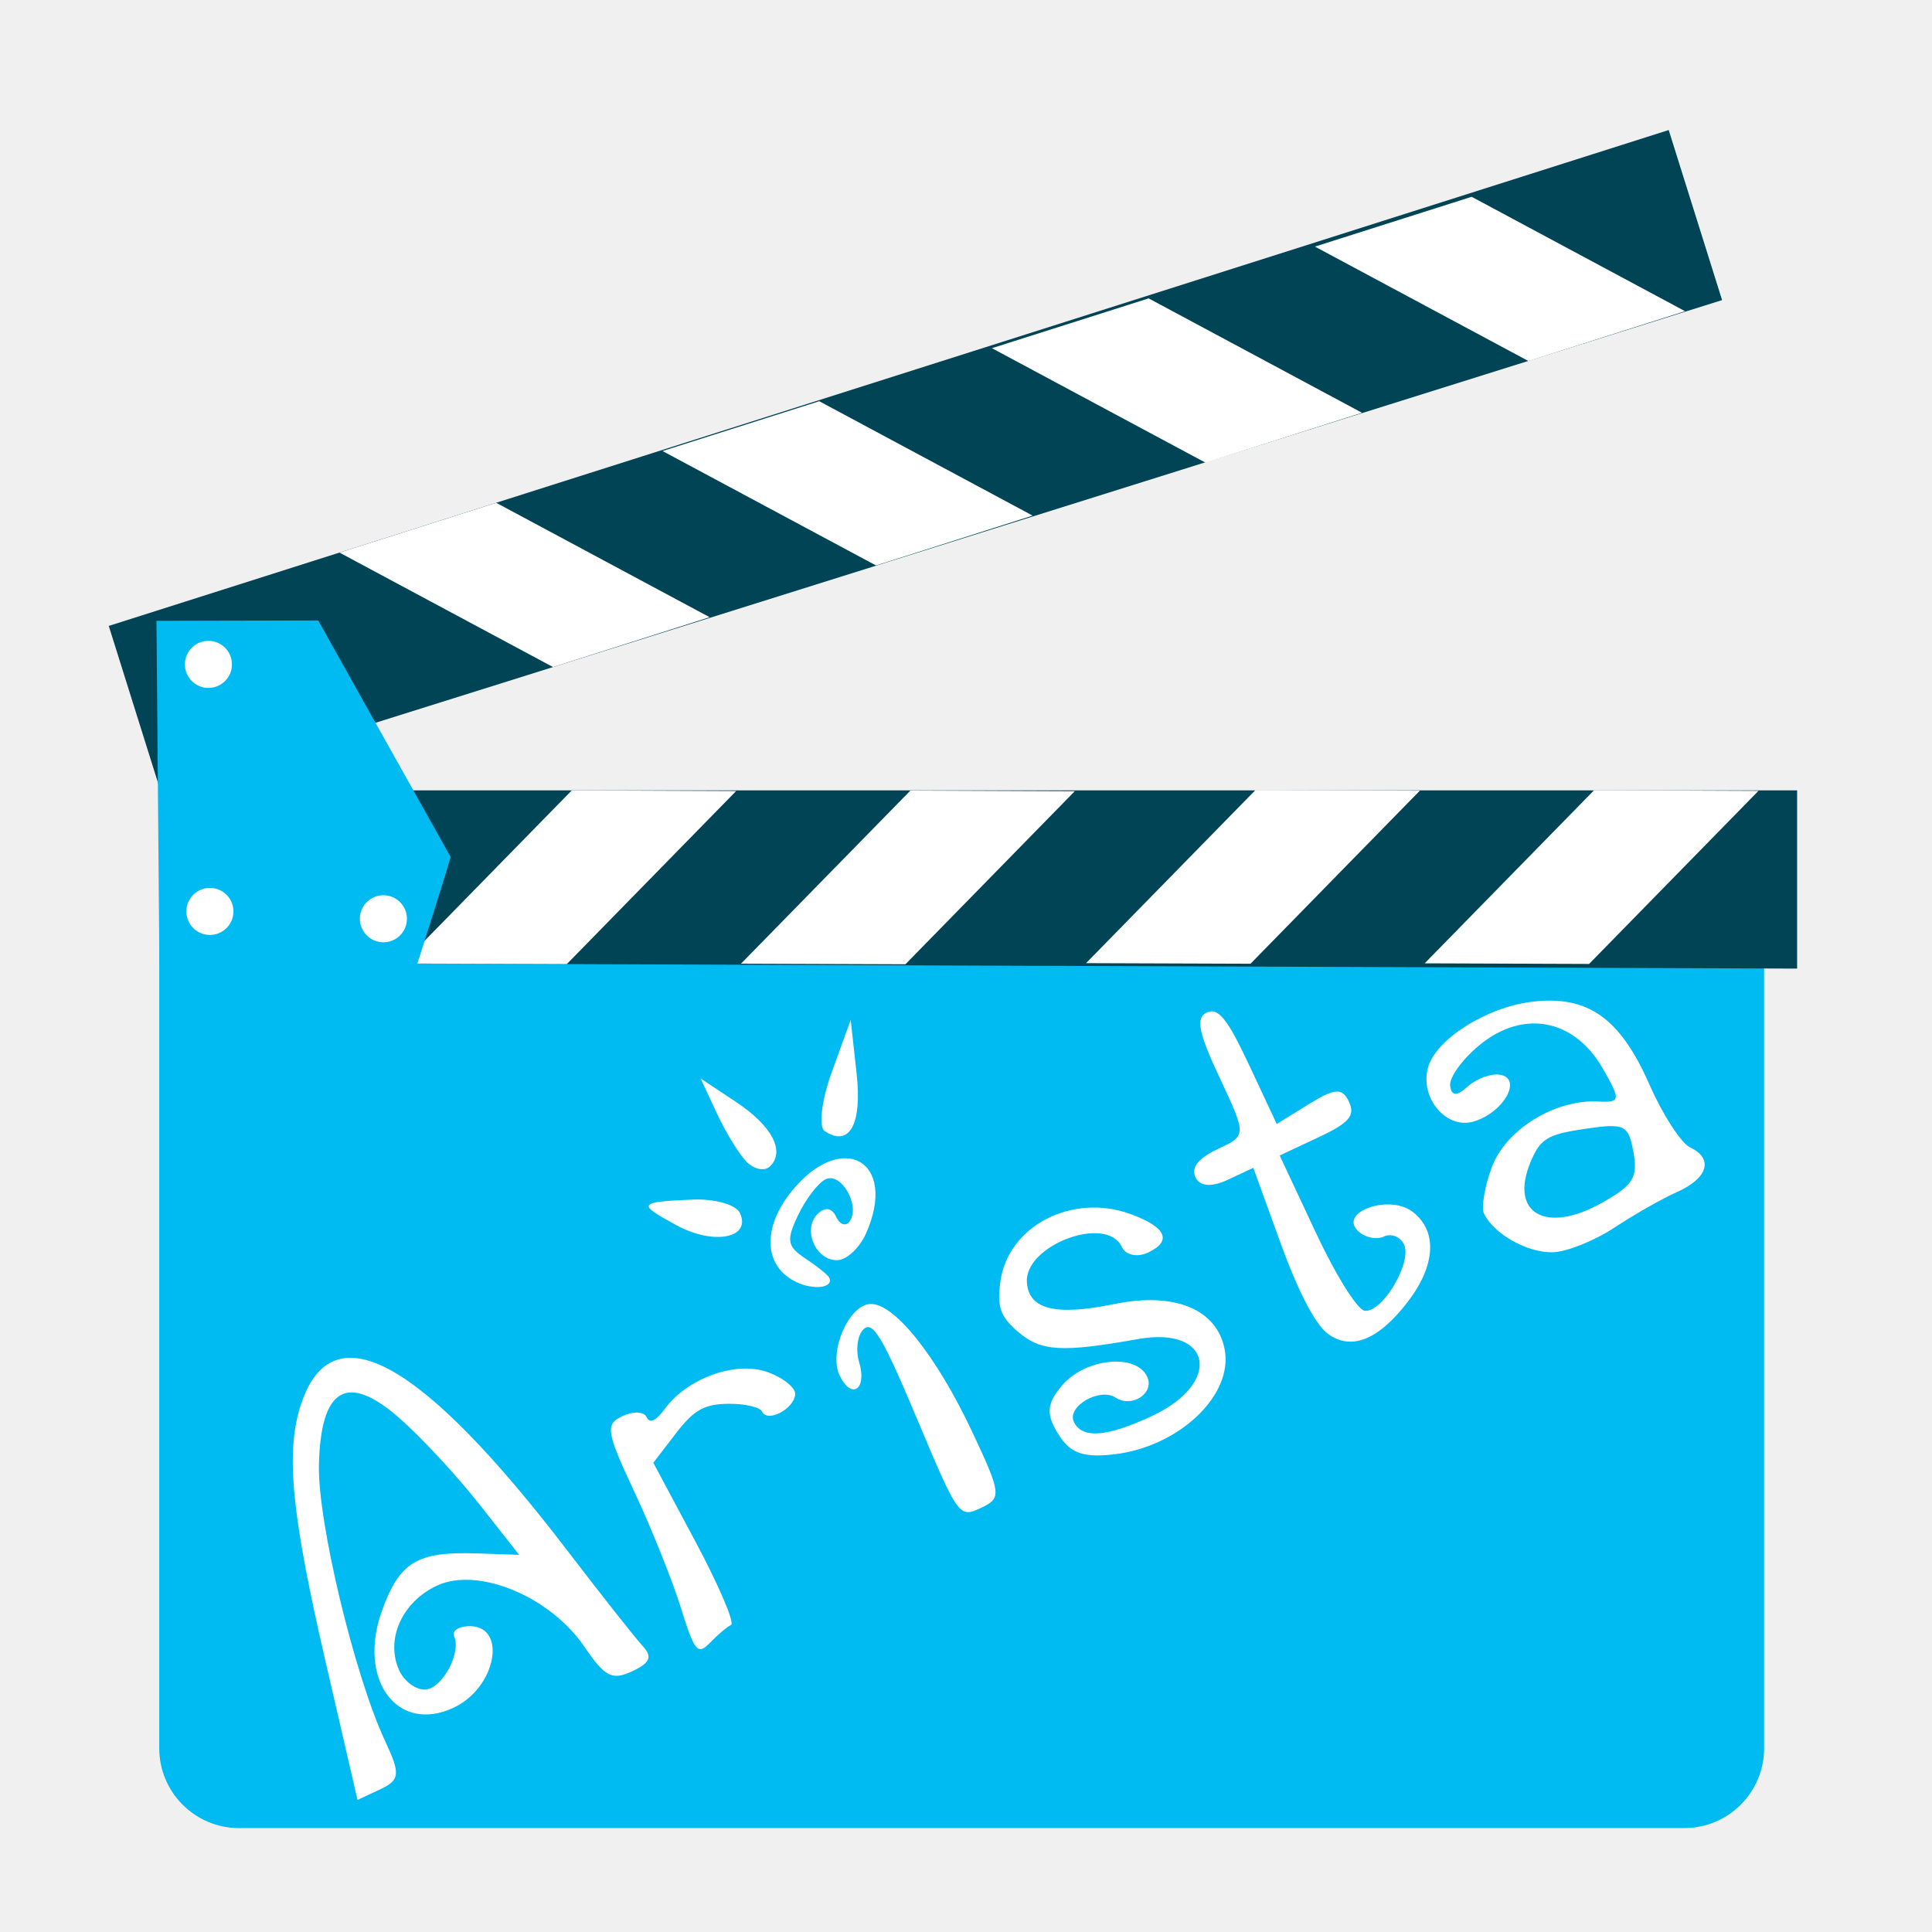
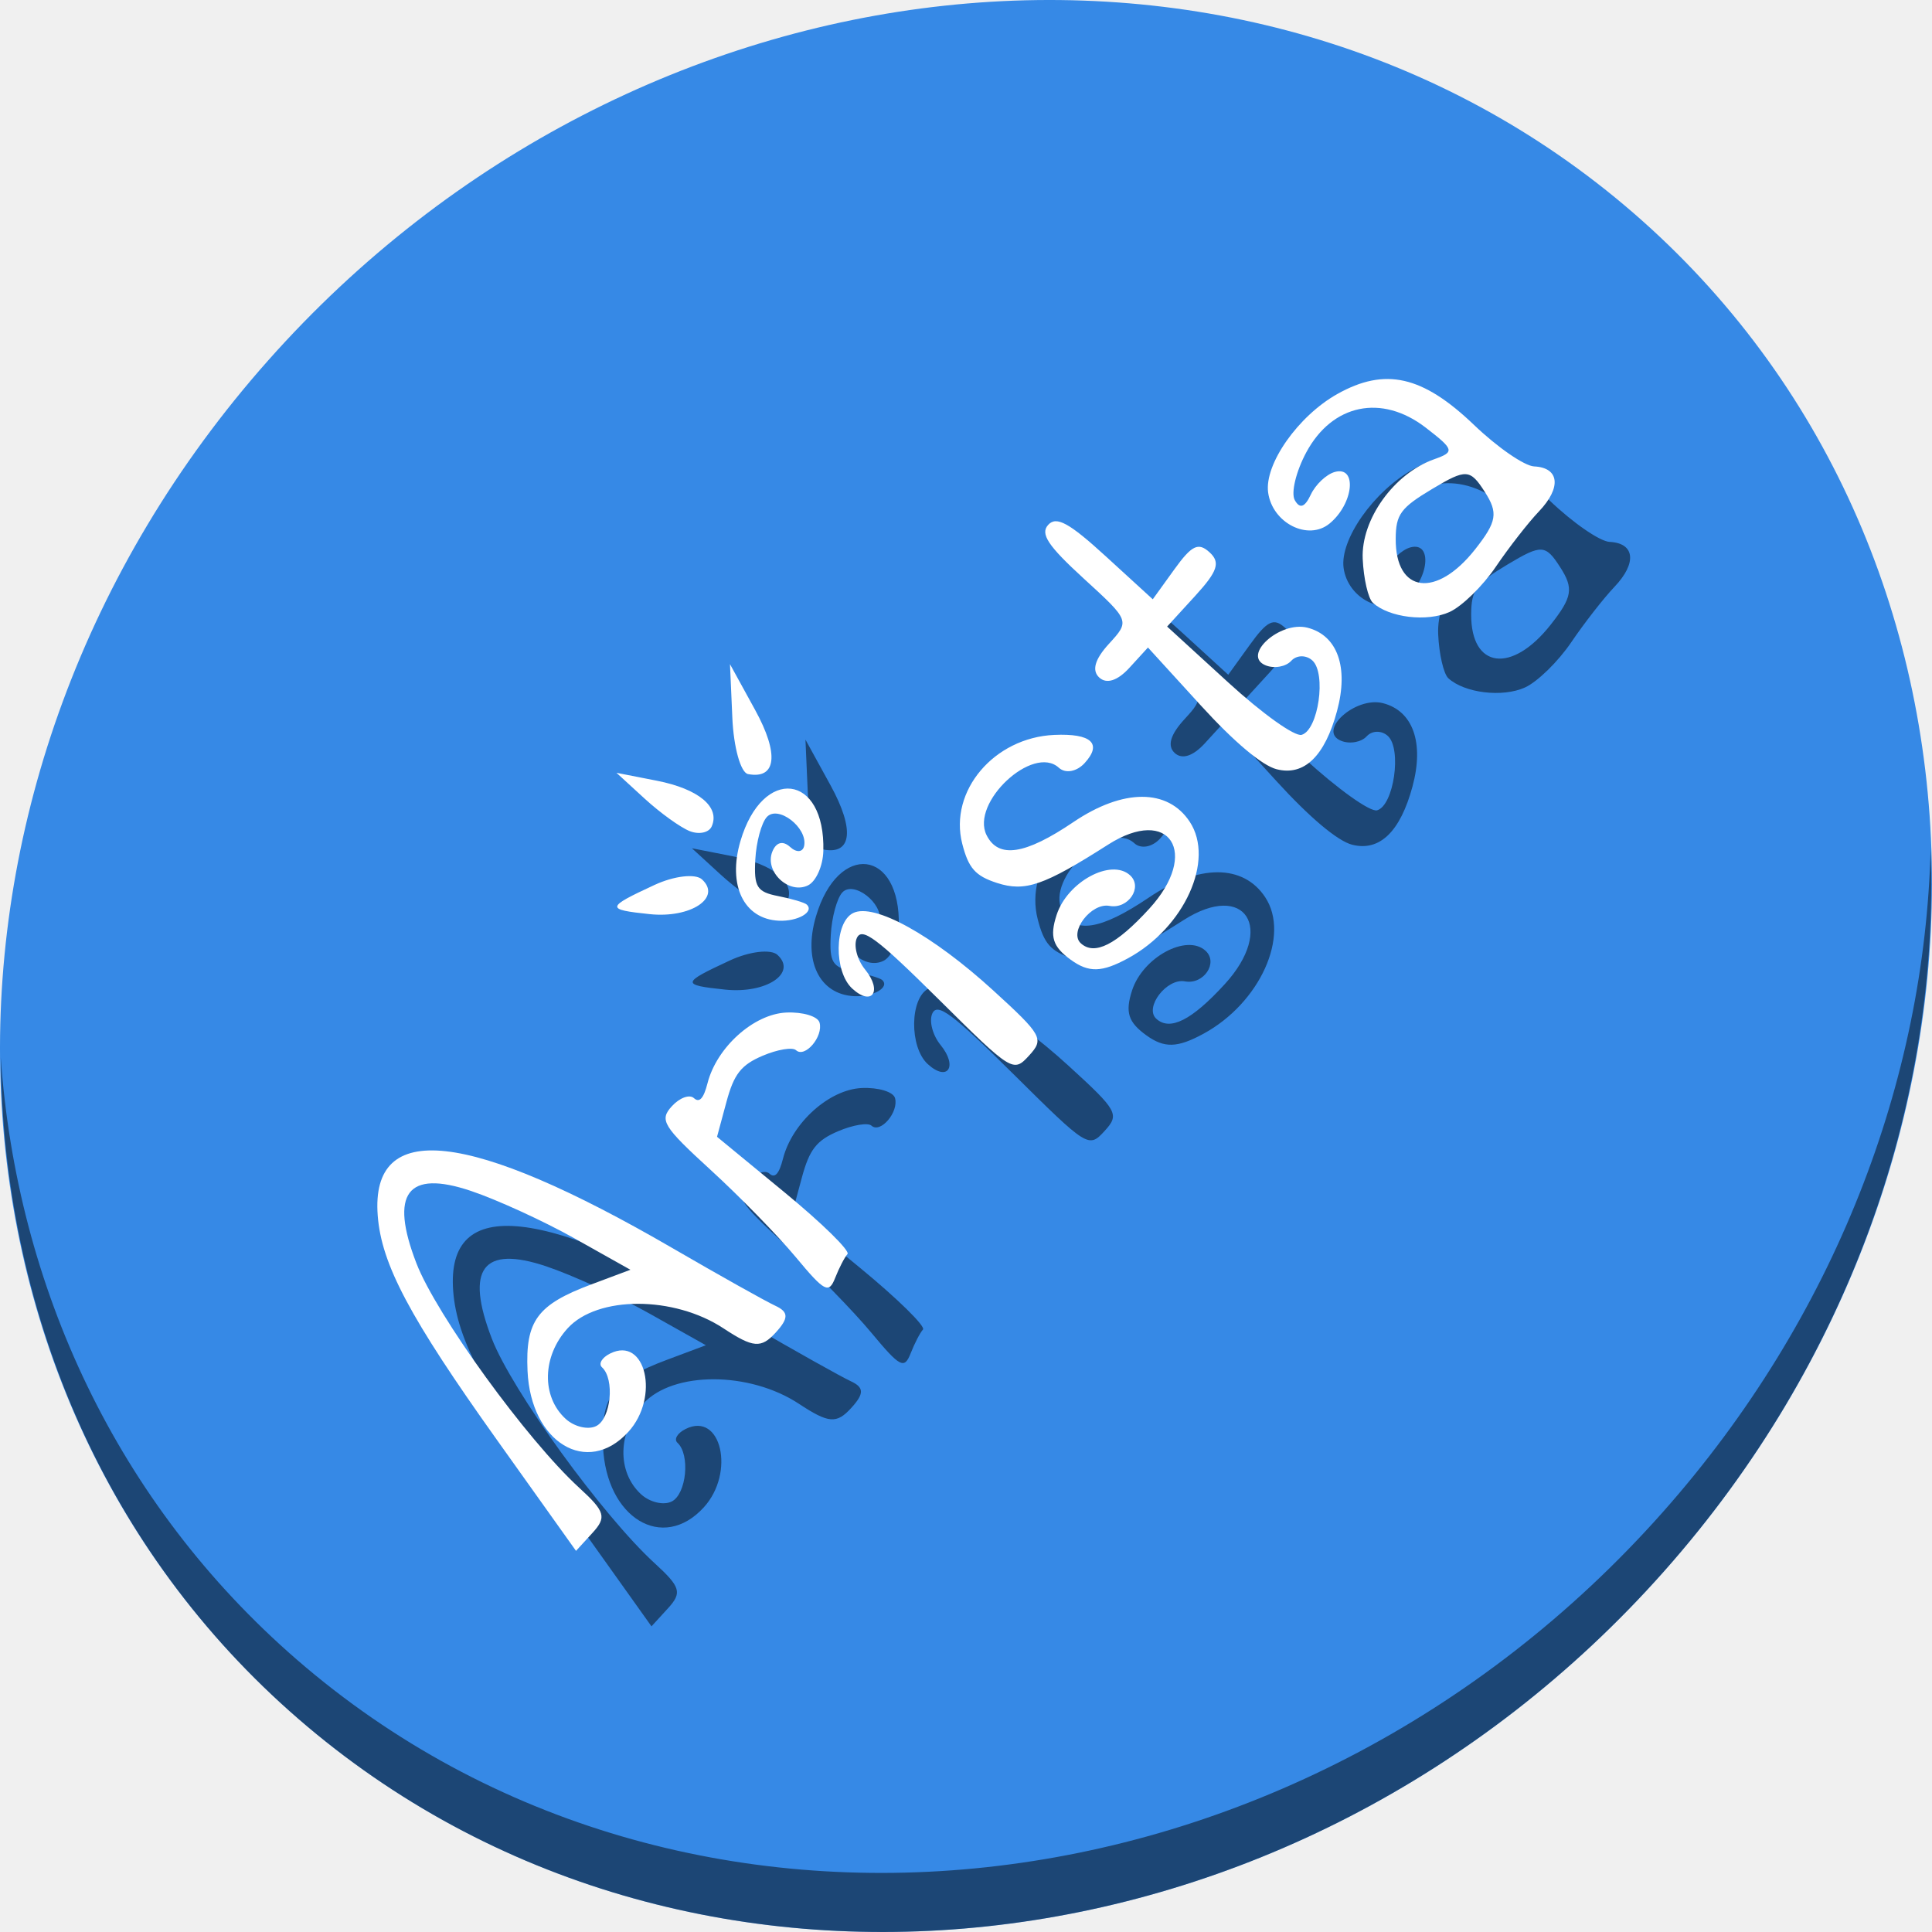
<svg xmlns="http://www.w3.org/2000/svg" width="512" height="512" id="svg2" version="1.1">
  <defs id="defs4" />
  <g id="layer1" transform="translate(0,-540.3622)">
-     <g id="g4206">
-       <g id="g4171" transform="translate(1.407465,3.76363)">
-         <rect style="fill:#00bbf2;fill-opacity:1;stroke:none" id="rect2997-3" width="425.303" height="252.733" x="40.795" y="768.328" ry="21.154" />
-         <path style="fill:#004455;fill-opacity:1;stroke:none" d="m 41.063,791.713 433.783,1.575 0,-47.236 -433.783,0 z" id="path2999-6" />
-         <path style="fill:#ffffff;stroke:none" d="m 148.806,792.091 -43.581,-0.155 44.9,-45.879 43.555,0.173 z" id="path3769-7" />
-         <path style="fill:#ffffff;stroke:none" d="m 238.541,792.14 -43.581,-0.155 44.9,-45.879 43.555,0.173 z" id="path3769-3-5" />
-         <path style="fill:#ffffff;stroke:none" d="m 329.99,792 -43.581,-0.155 44.9,-45.879 43.555,0.173 z" id="path3769-6-3" />
-         <path style="fill:#ffffff;stroke:none" d="m 419.725,792.049 -43.581,-0.155 44.9,-45.879 43.555,0.173 z" id="path3769-3-7-5" />
-         <path style="fill:#004455;fill-opacity:1;stroke:none" d="M 27.416,702.474 440.817,571.06 454.963,616.128 41.091,746.04 Z" id="path2999-3-6" />
-         <path style="fill:#ffffff;stroke:none" d="M 130.101,669.846 88.567,683.046 145.146,713.373 186.65,700.163 Z" id="path3769-5-2" />
-         <path style="fill:#ffffff;stroke:none" d="m 215.703,642.925 -41.534,13.2 56.579,30.327 41.504,-13.21 z" id="path3769-3-6-9" />
-         <path style="fill:#ffffff;stroke:none" d="m 302.996,615.671 -41.535,13.2 56.579,30.327 41.504,-13.21 z" id="path3769-6-2-1" />
-         <path style="fill:#ffffff;stroke:none" d="m 388.598,588.75 -41.534,13.2 56.579,30.327 41.504,-13.21 z" id="path3769-3-7-9-2" />
-         <path style="fill:#00bbf2;fill-opacity:1;stroke:none" d="m 40.837,792.504 68.193,0 c 0,0 9.058,-28.453 8.963,-28.836 l -35.071,-62.638 -42.864,0.095 z" id="path3861-7" />
-         <path style="fill:#ffffff;fill-opacity:1;stroke:none" id="path3863-0" d="m 60.061,712.669 a 6.235,6.235 0 0 1 -6.227,6.235 6.235,6.235 0 0 1 -6.242,-6.22 6.235,6.235 0 0 1 6.213,-6.249 6.235,6.235 0 0 1 6.257,6.206" />
-         <path style="fill:#ffffff;fill-opacity:1;stroke:none" id="path3863-1-9" d="m 60.451,778.134 a 6.235,6.235 0 0 1 -6.227,6.235 6.235,6.235 0 0 1 -6.242,-6.22 6.235,6.235 0 0 1 6.213,-6.249 6.235,6.235 0 0 1 6.257,6.205" />
-         <path style="fill:#ffffff;fill-opacity:1;stroke:none" id="path3863-2-3" d="m 106.433,780.083 a 6.235,6.235 0 0 1 -6.228,6.235 6.235,6.235 0 0 1 -6.242,-6.22 6.235,6.235 0 0 1 6.213,-6.249 6.235,6.235 0 0 1 6.257,6.206" />
-       </g>
-       <path id="path3353" d="m 294.894,925.817 c -8.049,0.861 -11.365,-0.403 -14.533,-5.54 -3.196,-5.181 -2.958,-8.002 1.073,-12.738 6.155,-7.231 19.63,-8.629 22.574,-2.343 2.041,4.357 -4.02,8.379 -8.354,5.545 -4.21,-2.753 -12.987,2.333 -11.074,6.417 2.137,4.562 8.749,4.059 20.791,-1.582 18.592,-8.709 15.85,-23.834 -3.692,-20.361 -20.411,3.627 -25.764,3.307 -31.89,-1.908 -4.706,-4.006 -5.626,-6.666 -4.655,-13.46 2.089,-14.615 18.995,-23.351 34.398,-17.775 9.503,3.44 11.225,7.178 4.712,10.229 -2.888,1.353 -5.933,0.693 -6.964,-1.509 -4.032,-8.609 -25.851,-0.425 -25.144,9.431 0.515,7.173 7.601,8.924 23.169,5.726 15.958,-3.278 27.197,1.34 29.244,12.017 2.346,12.239 -12.301,25.996 -29.655,27.852 z M 411.576,872.224 c -6.702,0.235 -15.776,-4.854 -18.313,-10.27 -0.735,-1.568 0.171,-7.013 2.012,-12.099 3.642,-10.061 16.742,-18.203 28.294,-17.586 5.941,0.317 6.025,-0.333 1.136,-8.826 -7.522,-13.066 -20.983,-15.629 -32.531,-6.195 -4.596,3.755 -8.137,8.632 -7.869,10.838 0.337,2.763 1.762,2.848 4.583,0.271 2.252,-2.057 6.033,-3.499 8.403,-3.206 6.329,0.783 1.404,9.932 -6.679,12.408 -7.212,2.209 -14.324,-6.043 -12.209,-14.166 1.953,-7.503 15.47,-16.105 27.59,-17.558 14.805,-1.774 23.322,4.235 31.136,21.971 3.535,8.024 8.387,15.511 10.782,16.638 6.245,2.94 4.713,8.174 -3.453,11.798 -3.871,1.718 -11.341,5.964 -16.598,9.435 -5.258,3.471 -12.586,6.417 -16.284,6.547 z m 21.308,-26.504 c -1.317,-7.295 -2.294,-7.767 -12.858,-6.203 -9.946,1.472 -11.818,2.61 -14.393,8.75 -5.722,13.642 4.033,19.229 18.927,10.84 8.263,-4.654 9.532,-6.695 8.324,-13.387 z M 180.417,966.372 c -2.248,-7.22 -7.798,-21.049 -12.333,-30.731 -7.444,-15.892 -7.747,-17.837 -3.114,-20.007 2.822,-1.322 5.692,-1.208 6.376,0.252 0.858,1.831 2.4,1.109 4.963,-2.325 6.034,-8.082 18.799,-12.586 27.125,-9.572 4.22,1.528 7.507,4.212 7.303,5.966 -0.455,3.917 -7.382,7.468 -8.774,4.498 -0.555,-1.185 -4.58,-2.116 -8.944,-2.07 -6.379,0.067 -9.106,1.607 -13.908,7.853 l -5.974,7.769 11.243,21.053 c 6.184,11.579 10.39,21.453 9.347,21.941 -1.043,0.488 -3.545,2.601 -5.56,4.694 -3.276,3.404 -4.096,2.419 -7.751,-9.321 z M 351.834,893.78 c -3.278,-2.447 -7.841,-11.216 -12.437,-23.898 l -7.26,-20.033 -6.769,3.17 c -4.306,2.017 -7.425,1.77 -8.571,-0.678 -1.202,-2.566 0.763,-5.051 5.895,-7.454 7.698,-3.606 7.698,-3.606 0.486,-19.001 -5.609,-11.974 -6.356,-15.796 -3.362,-17.198 3.001,-1.406 5.466,1.65 11.192,13.873 l 7.343,15.676 8.49,-5.255 c 6.924,-4.286 8.888,-4.404 10.652,-0.638 1.722,3.675 0.07,5.597 -8.101,9.424 l -10.264,4.808 9.544,20.376 c 5.334,11.388 11.068,20.552 12.998,20.776 4.686,0.544 12.624,-12.834 10.415,-17.551 -0.976,-2.084 -3.384,-3.036 -5.349,-2.115 -1.966,0.921 -5.05,0.254 -6.854,-1.483 -5.185,-4.991 8.161,-9.788 14.358,-5.161 6.763,5.05 6.3,14.233 -1.21,24.001 -7.767,10.101 -15.028,12.966 -21.194,8.363 z M 86.394,981.221 c -9.201,-39.79 -10.772,-56.024 -6.642,-68.648 8.189,-25.035 31.743,-12.097 70.697,38.834 8.921,11.663 17.823,22.943 19.783,25.067 2.743,2.972 2.121,4.537 -2.696,6.793 -5.312,2.488 -7.23,1.504 -12.666,-6.501 -9.058,-13.337 -28.228,-21.277 -39.087,-16.19 -9.325,4.368 -13.748,14.411 -9.933,22.555 1.365,2.913 4.485,5.153 6.934,4.977 4.476,-0.321 9.558,-9.847 7.546,-14.143 -0.593,-1.266 0.965,-2.449 3.462,-2.628 10.797,-0.775 7.995,16.16 -3.571,21.577 -14.965,7.01 -25.606,-7.446 -18.972,-25.771 4.638,-12.811 9.306,-15.64 24.947,-15.117 l 11.387,0.381 -10.793,-13.701 c -5.936,-7.535 -15.425,-17.733 -21.086,-22.66 -13.755,-11.974 -20.707,-7.865 -21.188,12.524 -0.355,15.043 9.447,55.902 17.572,73.249 4.072,8.693 3.905,10.277 -1.343,12.735 l -5.993,2.807 -8.357,-36.14 z M 242.971,916.258 c -9.074,-21.588 -11.673,-25.948 -14.099,-23.657 -1.636,1.544 -2.17,5.488 -1.185,8.764 2.176,7.241 -2.099,10.083 -5.202,3.459 -2.897,-6.185 2.342,-18.478 8.05,-18.888 6.316,-0.453 17.659,13.738 27.162,33.98 7.664,16.328 7.793,17.469 2.263,20.06 -5.791,2.712 -6.003,2.416 -16.988,-23.718 z M 211.063,880.137 c -8.615,-4.056 -9.189,-14.246 -1.351,-23.976 13.359,-16.583 28.36,-8.165 19.783,11.102 -1.645,3.696 -4.968,6.862 -7.384,7.035 -5.758,0.413 -9.564,-7.937 -5.529,-12.13 1.957,-2.033 3.855,-1.79 4.993,0.64 1.01,2.156 2.656,2.665 3.659,1.132 2.75,-4.205 -2.33,-12.988 -6.407,-11.079 -1.961,0.918 -5.244,5.181 -7.297,9.472 -3.23,6.752 -2.968,8.308 1.941,11.564 3.12,2.069 5.951,4.355 6.29,5.079 1.246,2.66 -4.022,3.363 -8.7,1.161 z m -31.723,-15.037 c -10.629,-5.753 -10.342,-6.217 4.227,-6.833 5.852,-0.248 11.479,1.341 12.504,3.53 3.123,6.667 -6.871,8.64 -16.731,3.303 z m 18.668,-16.69 c -1.953,-1.88 -5.531,-7.656 -7.95,-12.835 l -4.398,-9.417 9.294,6.159 c 9.661,6.402 13.243,13.21 9.046,17.194 -1.342,1.274 -4.038,0.779 -5.991,-1.101 z m 20.559,-8.279 c -1.698,-1.111 -0.847,-8.198 1.893,-15.749 l 4.981,-13.729 1.563,14.13 c 1.498,13.538 -1.861,19.649 -8.437,15.348 z" style="fill:#ffffff" />
+     <g id="g871">
+       <path style="fill:#3689e6;fill-opacity:1;stroke-width:11.11" d="m 432.913,596.836 c 102.193,88.575 105.827,249.7 8.117,359.899 C 343.32,1066.934 181.28,1084.463 79.087,995.888 -23.106,907.314 -26.74,746.188 70.97,635.989 168.68,525.79 330.72,508.262 432.913,596.836 Z" id="path941" />
+       <path style="opacity:1;fill:#000000;fill-opacity:0.49;stroke-width:11.11" d="M 511.636,765.266 C 510.084,826.577 486.474,889.42 440.669,941.08 342.959,1051.279 180.919,1068.808 78.726,980.233 30.827,938.718 4.497,881.285 0.194,820.591 0.799,886.948 27.117,950.844 79.079,995.881 181.272,1084.456 343.32,1066.918 441.022,956.728 490.727,900.67 514.027,831.437 511.636,765.266 Z" id="path943" />
+       <path style="fill:#000000;stroke-width:0.975;fill-opacity:0.49" d="m 318.948,814.305 c -6.934,3.774 -10.394,3.87 -15.163,0.42 -4.81,-3.48 -5.647,-6.111 -3.777,-11.881 2.854,-8.81 14.479,-15.089 19.474,-10.52 3.462,3.167 -0.502,9.049 -5.464,8.109 -4.82,-0.914 -10.837,6.94 -7.591,9.908 3.625,3.316 9.397,0.4 18.15,-9.17 13.514,-14.775 5.409,-27.386 -10.912,-16.977 -17.046,10.871 -21.99,12.576 -29.454,10.158 -5.734,-1.858 -7.554,-3.913 -9.209,-10.398 -3.561,-13.951 8.423,-28.122 24.383,-28.833 9.847,-0.439 12.791,2.289 8.057,7.465 -2.099,2.295 -5.089,2.835 -6.839,1.234 -6.841,-6.257 -23.459,9.246 -19.15,17.866 3.136,6.273 10.175,5.212 23.016,-3.469 13.163,-8.899 25.013,-8.922 30.835,-0.061 6.674,10.157 -1.405,28.012 -16.355,36.149 z m 85.207,-91.764 c -5.953,2.708 -16.027,1.501 -20.331,-2.436 -1.246,-1.14 -2.458,-6.385 -2.693,-11.655 -0.465,-10.425 8.31,-22.642 18.952,-26.389 5.473,-1.927 5.307,-2.545 -2.263,-8.378 -11.647,-8.975 -24.734,-6.271 -31.628,6.533 -2.744,5.097 -4.119,10.811 -3.055,12.699 1.333,2.365 2.649,1.91 4.232,-1.462 1.264,-2.692 4.135,-5.401 6.38,-6.02 5.996,-1.652 4.965,8.429 -1.399,13.671 -5.677,4.677 -15.161,-0.112 -16.281,-8.221 -1.034,-7.49 7.945,-20.278 18.328,-26.102 12.683,-7.114 22.598,-4.869 36.247,8.206 6.175,5.915 13.337,10.856 15.915,10.981 6.724,0.324 7.292,5.612 1.282,11.92 -2.849,2.991 -8,9.6 -11.446,14.686 -3.446,5.087 -8.954,10.472 -12.239,11.966 z m 9.334,-31.826 c -3.904,-6.085 -4.961,-6.146 -13.899,-0.802 -8.416,5.031 -9.679,6.754 -9.714,13.247 -0.077,14.427 10.797,15.83 21.097,2.721 5.714,-7.272 6.098,-9.585 2.517,-15.166 z M 230.872,893.497 c -4.715,-5.67 -14.868,-16.068 -22.562,-23.105 -12.629,-11.552 -13.626,-13.191 -10.258,-16.873 2.052,-2.243 4.68,-3.209 5.841,-2.147 1.455,1.331 2.576,0.106 3.607,-3.944 2.428,-9.532 12.256,-18.346 20.883,-18.731 4.373,-0.195 8.335,1.001 8.804,2.657 1.049,3.7 -3.872,9.481 -6.233,7.322 -0.941,-0.861 -4.916,-0.202 -8.832,1.465 -5.724,2.436 -7.609,4.84 -9.611,12.258 l -2.491,9.228 17.975,14.788 c 9.886,8.134 17.355,15.466 16.597,16.295 -0.758,0.829 -2.226,3.665 -3.263,6.302 -1.685,4.288 -2.791,3.705 -10.458,-5.515 z M 358.336,764.221 c -3.866,-0.985 -11.244,-7.188 -20.111,-16.908 l -14.005,-15.352 -4.92,5.379 c -3.13,3.422 -6.033,4.361 -7.978,2.581 -2.039,-1.865 -1.193,-4.837 2.537,-8.915 5.595,-6.117 5.595,-6.117 -6.639,-17.307 -9.515,-8.704 -11.612,-11.87 -9.436,-14.249 2.181,-2.385 5.541,-0.549 15.255,8.336 l 12.457,11.394 5.695,-7.899 c 4.644,-6.442 6.371,-7.28 9.363,-4.543 2.921,2.671 2.148,5.018 -3.792,11.512 l -7.46,8.156 16.192,14.81 c 9.05,8.278 17.631,14.402 19.454,13.885 4.426,-1.255 6.598,-16.27 2.85,-19.698 -1.656,-1.515 -4.181,-1.476 -5.609,0.086 -1.429,1.562 -4.457,2.11 -6.73,1.216 -6.532,-2.567 3.71,-11.862 11.019,-10 7.977,2.032 10.98,10.482 7.848,22.084 -3.238,11.997 -8.716,17.284 -15.988,15.431 z m -206.679,177.68 c -23.113,-32.437 -30.576,-46.484 -31.556,-59.401 -1.944,-25.615 24.105,-22.726 78.186,8.67 12.385,7.19 24.61,14.041 27.168,15.225 3.579,1.657 3.602,3.299 0.1,7.127 -3.861,4.221 -5.956,4.048 -13.838,-1.142 -13.132,-8.647 -33.367,-8.664 -41.261,-0.034 -6.778,7.41 -7.024,18.11 -0.552,24.029 2.315,2.117 5.962,2.974 8.104,1.903 3.914,-1.956 4.947,-12.436 1.533,-15.558 -1.006,-0.92 -0.042,-2.566 2.142,-3.658 9.443,-4.72 13.225,11.588 4.818,20.778 -10.877,11.892 -25.853,2.826 -26.699,-16.162 -0.591,-13.274 2.562,-17.563 16.855,-22.917 l 10.405,-3.898 -14.831,-8.329 c -8.157,-4.581 -20.508,-10.238 -27.445,-12.571 -16.858,-5.669 -21.593,0.624 -14.433,19.18 5.283,13.691 29.336,46.867 43.121,59.476 6.908,6.318 7.347,7.808 3.533,11.978 l -4.356,4.762 z M 268.587,825.029 c -16.219,-16.078 -20.185,-19.04 -21.52,-16.071 -0.9,2.002 0.089,5.755 2.196,8.341 4.658,5.716 1.864,9.87 -3.401,5.055 -4.915,-4.496 -4.772,-17.527 0.221,-20.023 5.524,-2.761 21.033,5.805 37.138,20.511 12.989,11.862 13.531,12.843 9.511,17.237 -4.209,4.601 -4.511,4.413 -24.146,-15.051 z m -42.213,-20.672 c -9.276,-0.447 -13.588,-9.418 -10.148,-21.107 5.864,-19.923 22.52,-17.922 21.966,2.638 -0.106,3.944 -1.922,8.035 -4.035,9.091 -5.036,2.517 -11.577,-3.592 -9.501,-8.874 1.007,-2.562 2.808,-3.049 4.739,-1.283 1.713,1.567 3.387,1.413 3.72,-0.343 0.912,-4.814 -6.938,-10.839 -9.901,-7.599 -1.425,1.558 -2.797,6.623 -3.049,11.255 -0.396,7.289 0.419,8.594 6.057,9.7 3.583,0.703 6.986,1.709 7.562,2.235 2.114,1.934 -2.373,4.529 -7.409,4.287 z m -34.193,-1.738 c -11.723,-1.226 -11.637,-1.751 1.265,-7.733 5.182,-2.403 10.845,-3.067 12.585,-1.476 5.298,4.846 -2.975,10.347 -13.85,9.209 z m 10.61,-21.997 c -2.461,-0.967 -7.836,-4.84 -11.946,-8.607 l -7.472,-6.85 10.671,2.09 c 11.092,2.172 16.856,6.974 14.558,12.128 -0.735,1.648 -3.35,2.206 -5.81,1.239 z m 15.447,-15.12 c -1.945,-0.369 -3.816,-7.073 -4.16,-14.9 l -0.624,-14.23 6.672,12.153 c 6.393,11.645 5.641,18.403 -1.888,16.976 z" id="path865" />
+       <path id="path3353" d="m 298.948,794.305 c -6.934,3.774 -10.394,3.87 -15.163,0.42 -4.81,-3.48 -5.647,-6.111 -3.777,-11.881 2.854,-8.81 14.479,-15.089 19.474,-10.52 3.462,3.167 -0.502,9.049 -5.464,8.109 -4.82,-0.914 -10.837,6.94 -7.591,9.908 3.625,3.316 9.397,0.4 18.15,-9.17 13.514,-14.775 5.409,-27.386 -10.912,-16.977 -17.046,10.871 -21.99,12.576 -29.454,10.158 -5.734,-1.858 -7.554,-3.913 -9.209,-10.398 -3.561,-13.951 8.423,-28.122 24.383,-28.833 9.847,-0.439 12.791,2.289 8.057,7.465 -2.099,2.295 -5.089,2.835 -6.839,1.234 -6.841,-6.257 -23.459,9.246 -19.15,17.866 3.136,6.273 10.175,5.212 23.016,-3.469 13.163,-8.899 25.013,-8.922 30.835,-0.061 6.674,10.157 -1.405,28.012 -16.355,36.149 z m 85.207,-91.764 c -5.953,2.708 -16.027,1.501 -20.331,-2.436 -1.246,-1.14 -2.458,-6.385 -2.693,-11.655 -0.465,-10.425 8.31,-22.642 18.952,-26.389 5.473,-1.927 5.307,-2.545 -2.263,-8.378 -11.647,-8.975 -24.734,-6.271 -31.628,6.533 -2.744,5.097 -4.119,10.811 -3.055,12.699 1.333,2.365 2.649,1.91 4.232,-1.462 1.264,-2.692 4.135,-5.401 6.38,-6.02 5.996,-1.652 4.965,8.429 -1.399,13.671 -5.677,4.677 -15.161,-0.112 -16.281,-8.221 -1.034,-7.49 7.945,-20.278 18.328,-26.102 12.683,-7.114 22.598,-4.869 36.247,8.206 6.175,5.915 13.337,10.856 15.915,10.981 6.724,0.324 7.292,5.612 1.282,11.92 -2.849,2.991 -8,9.6 -11.446,14.686 -3.446,5.087 -8.954,10.472 -12.239,11.966 z m 9.334,-31.826 c -3.904,-6.085 -4.961,-6.146 -13.899,-0.802 -8.416,5.031 -9.679,6.754 -9.714,13.247 -0.077,14.427 10.797,15.83 21.097,2.721 5.714,-7.272 6.098,-9.585 2.517,-15.166 z M 210.872,873.497 c -4.715,-5.67 -14.868,-16.068 -22.562,-23.105 -12.629,-11.552 -13.626,-13.191 -10.258,-16.873 2.052,-2.243 4.68,-3.209 5.841,-2.147 1.455,1.331 2.576,0.106 3.607,-3.944 2.428,-9.532 12.256,-18.346 20.883,-18.731 4.373,-0.195 8.335,1.001 8.804,2.657 1.049,3.7 -3.872,9.481 -6.233,7.322 -0.941,-0.861 -4.916,-0.202 -8.832,1.465 -5.724,2.436 -7.609,4.84 -9.611,12.258 l -2.491,9.228 17.975,14.788 c 9.886,8.134 17.355,15.466 16.597,16.295 -0.758,0.829 -2.226,3.665 -3.263,6.302 -1.685,4.288 -2.791,3.705 -10.458,-5.515 z M 338.336,744.221 c -3.866,-0.985 -11.244,-7.188 -20.111,-16.908 l -14.005,-15.352 -4.92,5.379 c -3.13,3.422 -6.033,4.361 -7.978,2.581 -2.039,-1.865 -1.193,-4.837 2.537,-8.915 5.595,-6.117 5.595,-6.117 -6.639,-17.307 -9.515,-8.704 -11.612,-11.87 -9.436,-14.249 2.181,-2.385 5.541,-0.549 15.255,8.336 l 12.457,11.394 5.695,-7.899 c 4.644,-6.442 6.371,-7.28 9.363,-4.543 2.921,2.671 2.148,5.018 -3.792,11.512 l -7.46,8.156 16.192,14.81 c 9.05,8.278 17.631,14.402 19.454,13.885 4.426,-1.255 6.598,-16.27 2.85,-19.698 -1.656,-1.515 -4.181,-1.476 -5.609,0.086 -1.429,1.562 -4.457,2.11 -6.73,1.216 -6.532,-2.567 3.71,-11.862 11.019,-10 7.977,2.032 10.98,10.482 7.848,22.084 -3.238,11.997 -8.716,17.284 -15.988,15.431 z m -206.679,177.68 c -23.113,-32.437 -30.576,-46.484 -31.556,-59.401 -1.944,-25.615 24.105,-22.726 78.186,8.67 12.385,7.19 24.61,14.041 27.168,15.225 3.579,1.657 3.602,3.299 0.1,7.127 -3.861,4.221 -5.956,4.048 -13.838,-1.142 -13.132,-8.647 -33.367,-8.664 -41.261,-0.034 -6.778,7.41 -7.024,18.11 -0.552,24.029 2.315,2.117 5.962,2.974 8.104,1.903 3.914,-1.956 4.947,-12.436 1.533,-15.558 -1.006,-0.92 -0.042,-2.566 2.142,-3.658 9.443,-4.72 13.225,11.588 4.818,20.778 -10.877,11.892 -25.853,2.826 -26.699,-16.162 -0.591,-13.274 2.562,-17.563 16.855,-22.917 l 10.405,-3.898 -14.831,-8.329 c -8.157,-4.581 -20.508,-10.238 -27.445,-12.571 -16.858,-5.669 -21.593,0.624 -14.433,19.18 5.283,13.691 29.336,46.867 43.121,59.476 6.908,6.318 7.347,7.808 3.533,11.978 l -4.356,4.762 z M 248.587,805.029 c -16.219,-16.078 -20.185,-19.04 -21.52,-16.071 -0.9,2.002 0.089,5.755 2.196,8.341 4.658,5.716 1.864,9.87 -3.401,5.055 -4.915,-4.496 -4.772,-17.527 0.221,-20.023 5.524,-2.761 21.033,5.805 37.138,20.511 12.989,11.862 13.531,12.843 9.511,17.237 -4.209,4.601 -4.511,4.413 -24.146,-15.051 z m -42.213,-20.672 c -9.276,-0.447 -13.588,-9.418 -10.148,-21.107 5.864,-19.923 22.52,-17.922 21.966,2.638 -0.106,3.944 -1.922,8.035 -4.035,9.091 -5.036,2.517 -11.577,-3.592 -9.501,-8.874 1.007,-2.562 2.808,-3.049 4.739,-1.283 1.713,1.567 3.387,1.413 3.72,-0.343 0.912,-4.814 -6.938,-10.839 -9.901,-7.599 -1.425,1.558 -2.797,6.623 -3.049,11.255 -0.396,7.289 0.419,8.594 6.057,9.7 3.583,0.703 6.986,1.709 7.562,2.235 2.114,1.934 -2.373,4.529 -7.409,4.287 z m -34.193,-1.738 c -11.723,-1.226 -11.637,-1.751 1.265,-7.733 5.182,-2.403 10.845,-3.067 12.585,-1.476 5.298,4.846 -2.975,10.347 -13.85,9.209 z m 10.61,-21.997 c -2.461,-0.967 -7.836,-4.84 -11.946,-8.607 l -7.472,-6.85 10.671,2.09 c 11.092,2.172 16.856,6.974 14.558,12.128 -0.735,1.648 -3.35,2.206 -5.81,1.239 z m 15.447,-15.12 c -1.945,-0.369 -3.816,-7.073 -4.16,-14.9 l -0.624,-14.23 6.672,12.153 c 6.393,11.645 5.641,18.403 -1.888,16.976 z" style="fill:#ffffff;stroke-width:0.975" />
    </g>
  </g>
</svg>
